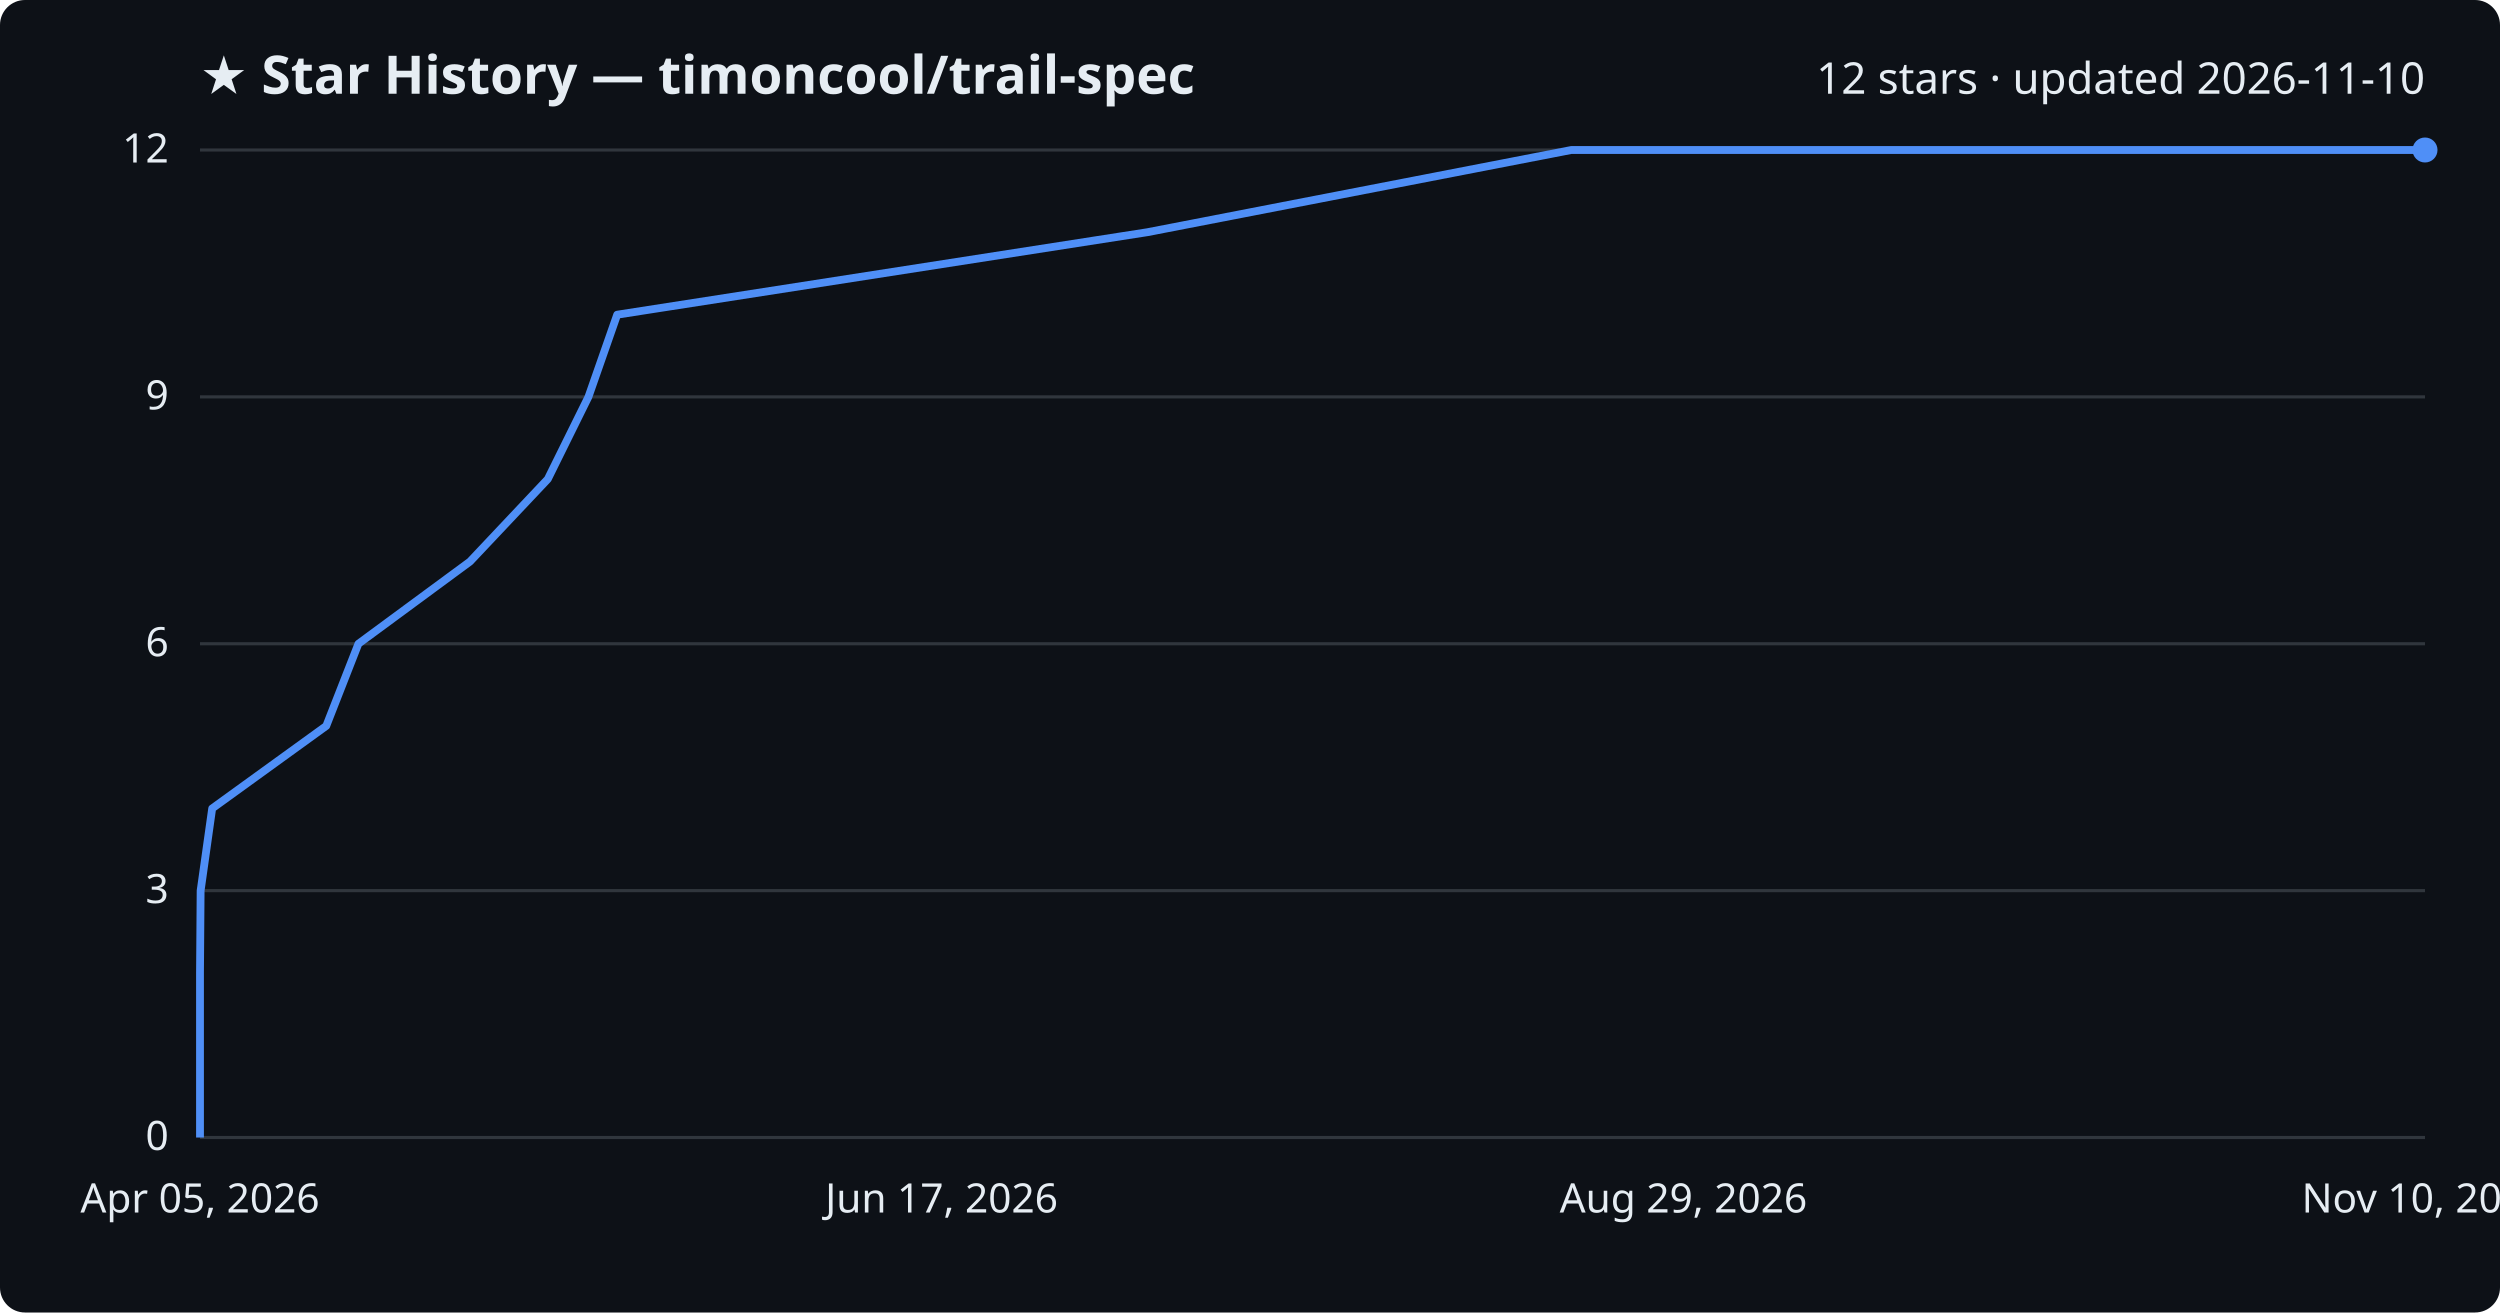
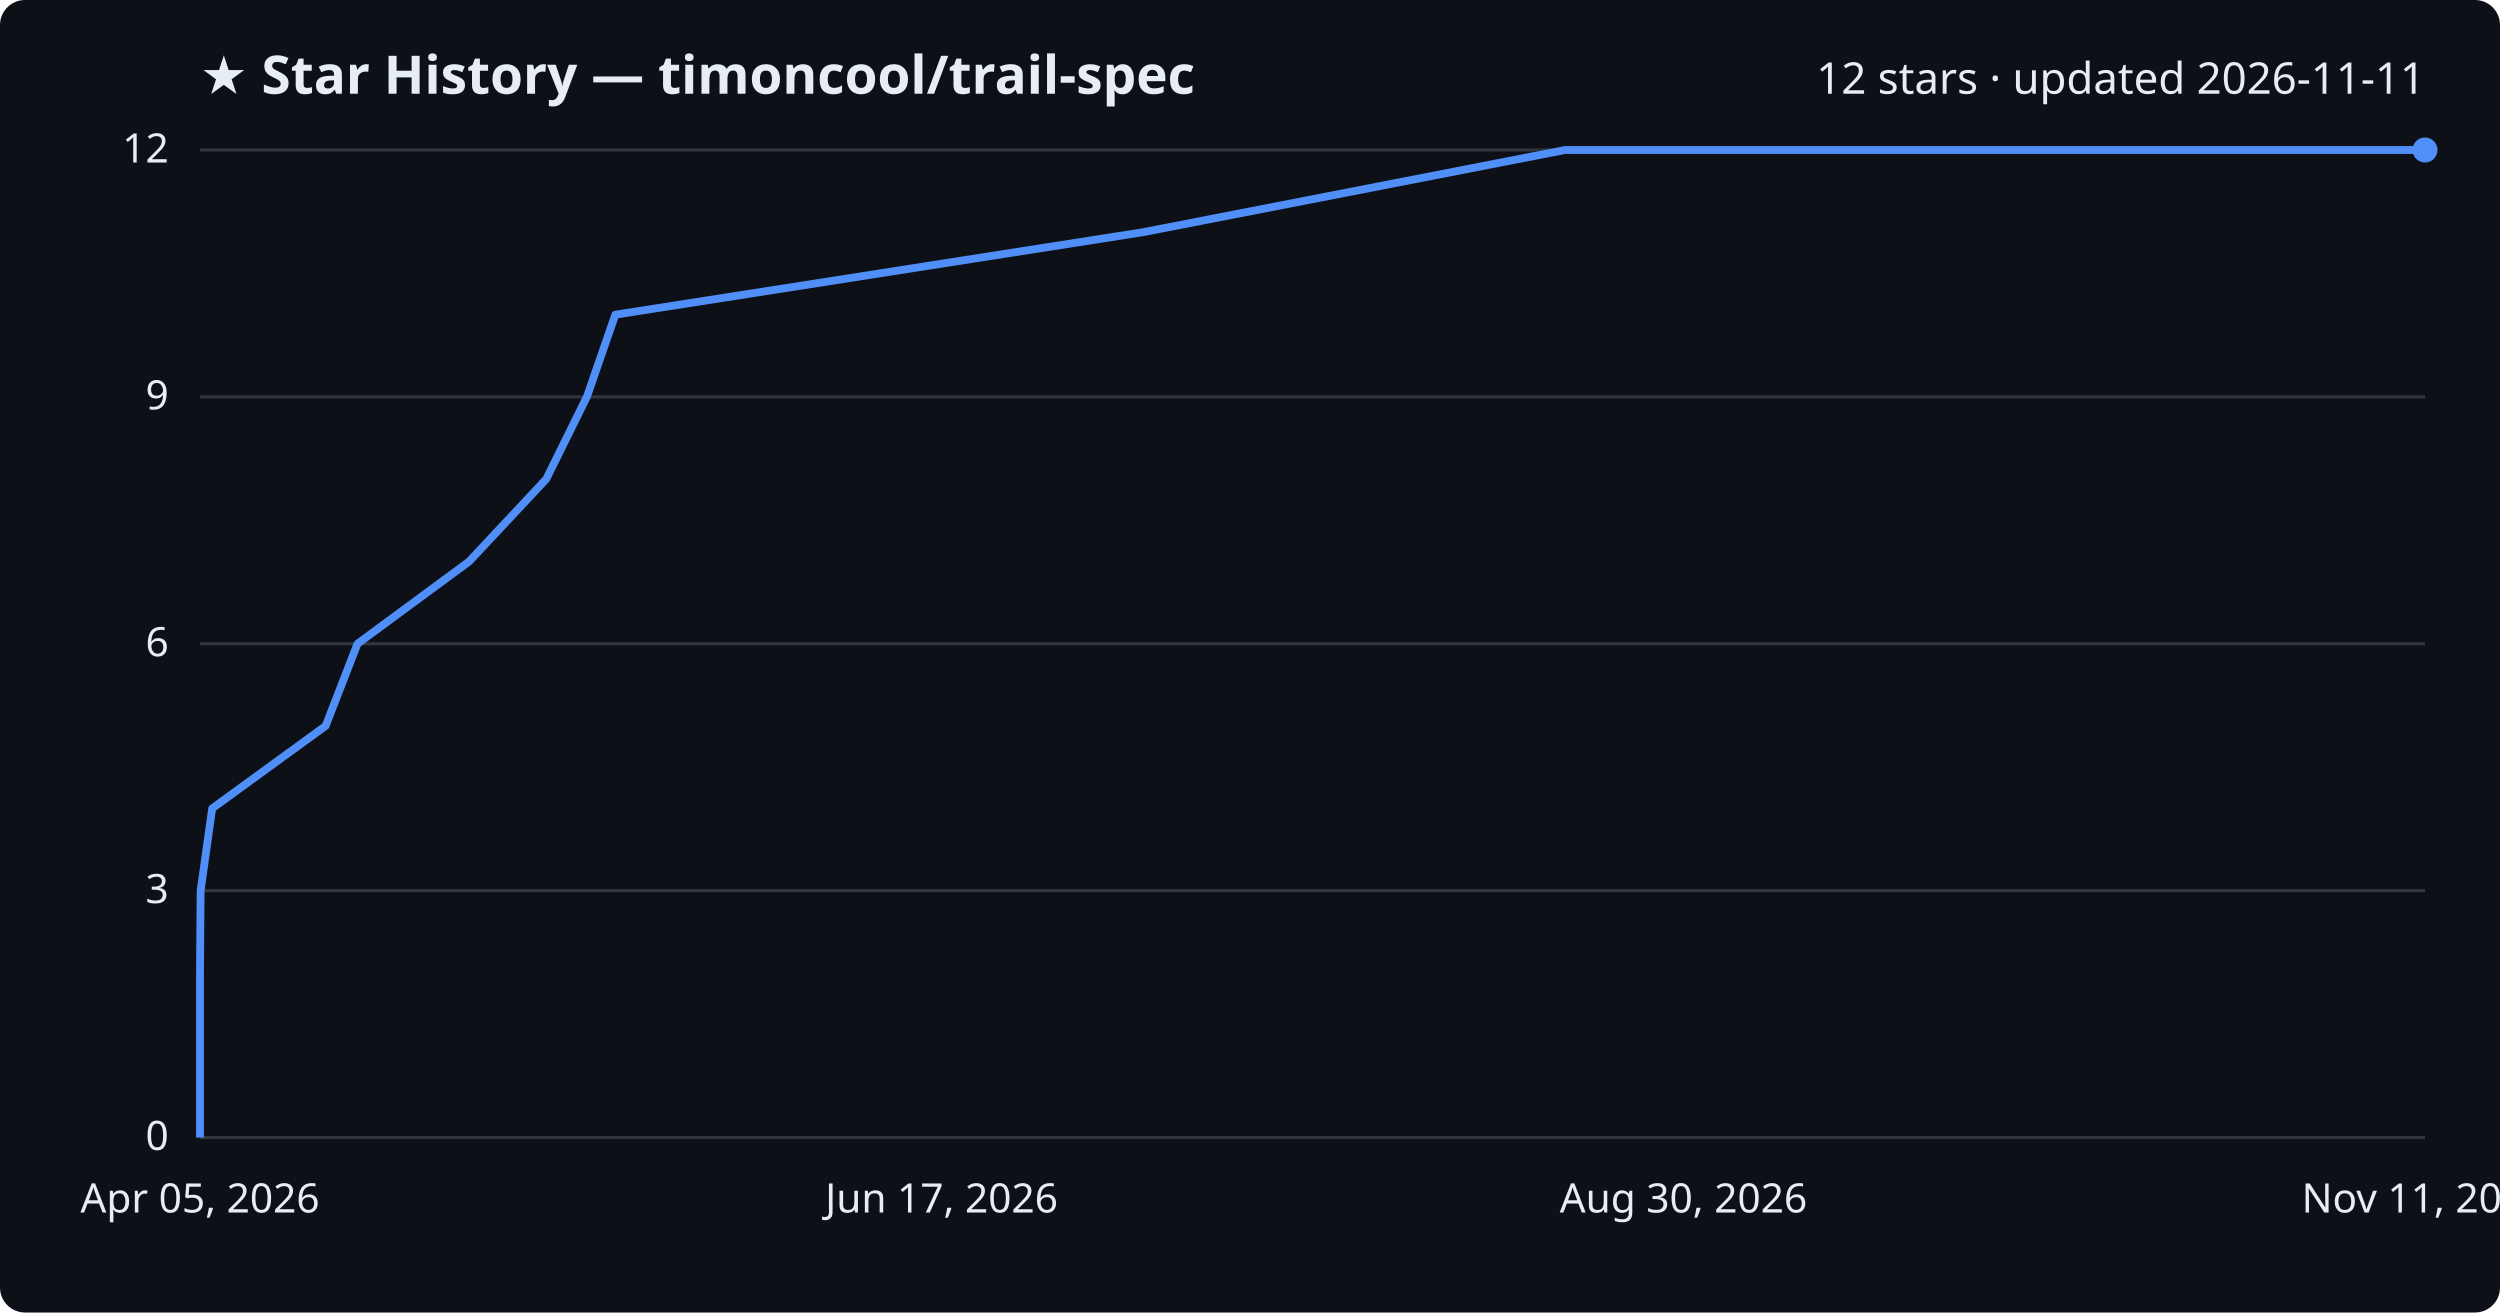
<svg xmlns="http://www.w3.org/2000/svg" viewBox="0 0 800 420" font-family="Segoe UI, sans-serif">
  <rect width="800" height="420" fill="#0d1117" rx="8" />
  <text x="64" y="30" fill="#e6edf3" font-size="17" font-weight="700">★ Star History — timoncool/trail-spec</text>
-   <text x="776" y="30" fill="#e6edf3" font-size="14" text-anchor="end">12 stars · updated 2026-11-10</text>
+   <text x="776" y="30" fill="#e6edf3" font-size="14" text-anchor="end">12 stars · updated 2026-11-11</text>
  <line x1="64" y1="364.0" x2="776" y2="364.0" stroke="#30363d" stroke-width="1" />
  <text x="54" y="368.0" fill="#e6edf3" font-size="13" text-anchor="end">0</text>
  <line x1="64" y1="285.0" x2="776" y2="285.0" stroke="#30363d" stroke-width="1" />
  <text x="54" y="289.0" fill="#e6edf3" font-size="13" text-anchor="end">3</text>
  <line x1="64" y1="206.0" x2="776" y2="206.0" stroke="#30363d" stroke-width="1" />
  <text x="54" y="210.0" fill="#e6edf3" font-size="13" text-anchor="end">6</text>
  <line x1="64" y1="127.0" x2="776" y2="127.0" stroke="#30363d" stroke-width="1" />
  <text x="54" y="131.0" fill="#e6edf3" font-size="13" text-anchor="end">9</text>
  <line x1="64" y1="48.0" x2="776" y2="48.0" stroke="#30363d" stroke-width="1" />
  <text x="54" y="52.0" fill="#e6edf3" font-size="13" text-anchor="end">12</text>
-   <path d="M64.0,364.0 L64.0,337.7 L64.0,311.3 L64.2,285.0 L67.9,258.7 L104.4,232.3 L114.7,206.0 L150.4,179.7 L175.3,153.3 L188.3,127.0 L197.5,100.7 L367.2,74.3 L502.8,48.0 L776.0,48.0" fill="none" stroke="#4f8ff7" stroke-width="2.5" stroke-linejoin="round" />
+   <path d="M64.0,364.0 L64.0,337.7 L64.0,311.3 L64.2,285.0 L67.9,258.7 L104.2,232.3 L114.4,206.0 L150.1,179.7 L174.8,153.3 L187.8,127.0 L196.9,100.7 L365.8,74.3 L500.8,48.0 L776.0,48.0" fill="none" stroke="#4f8ff7" stroke-width="2.5" stroke-linejoin="round" />
  <circle cx="776.0" cy="48.0" r="4" fill="#4f8ff7" />
  <text x="64.0" y="388" fill="#e6edf3" font-size="13" text-anchor="middle">Apr 05, 2026</text>
  <text x="301.3" y="388" fill="#e6edf3" font-size="13" text-anchor="middle">Jun 17, 2026</text>
-   <text x="538.7" y="388" fill="#e6edf3" font-size="13" text-anchor="middle">Aug 29, 2026</text>
-   <text x="776.0" y="388" fill="#e6edf3" font-size="13" text-anchor="middle">Nov 10, 2026</text>
+   <text x="538.7" y="388" fill="#e6edf3" font-size="13" text-anchor="middle">Aug 30, 2026</text>
+   <text x="776.0" y="388" fill="#e6edf3" font-size="13" text-anchor="middle">Nov 11, 2026</text>
</svg>
